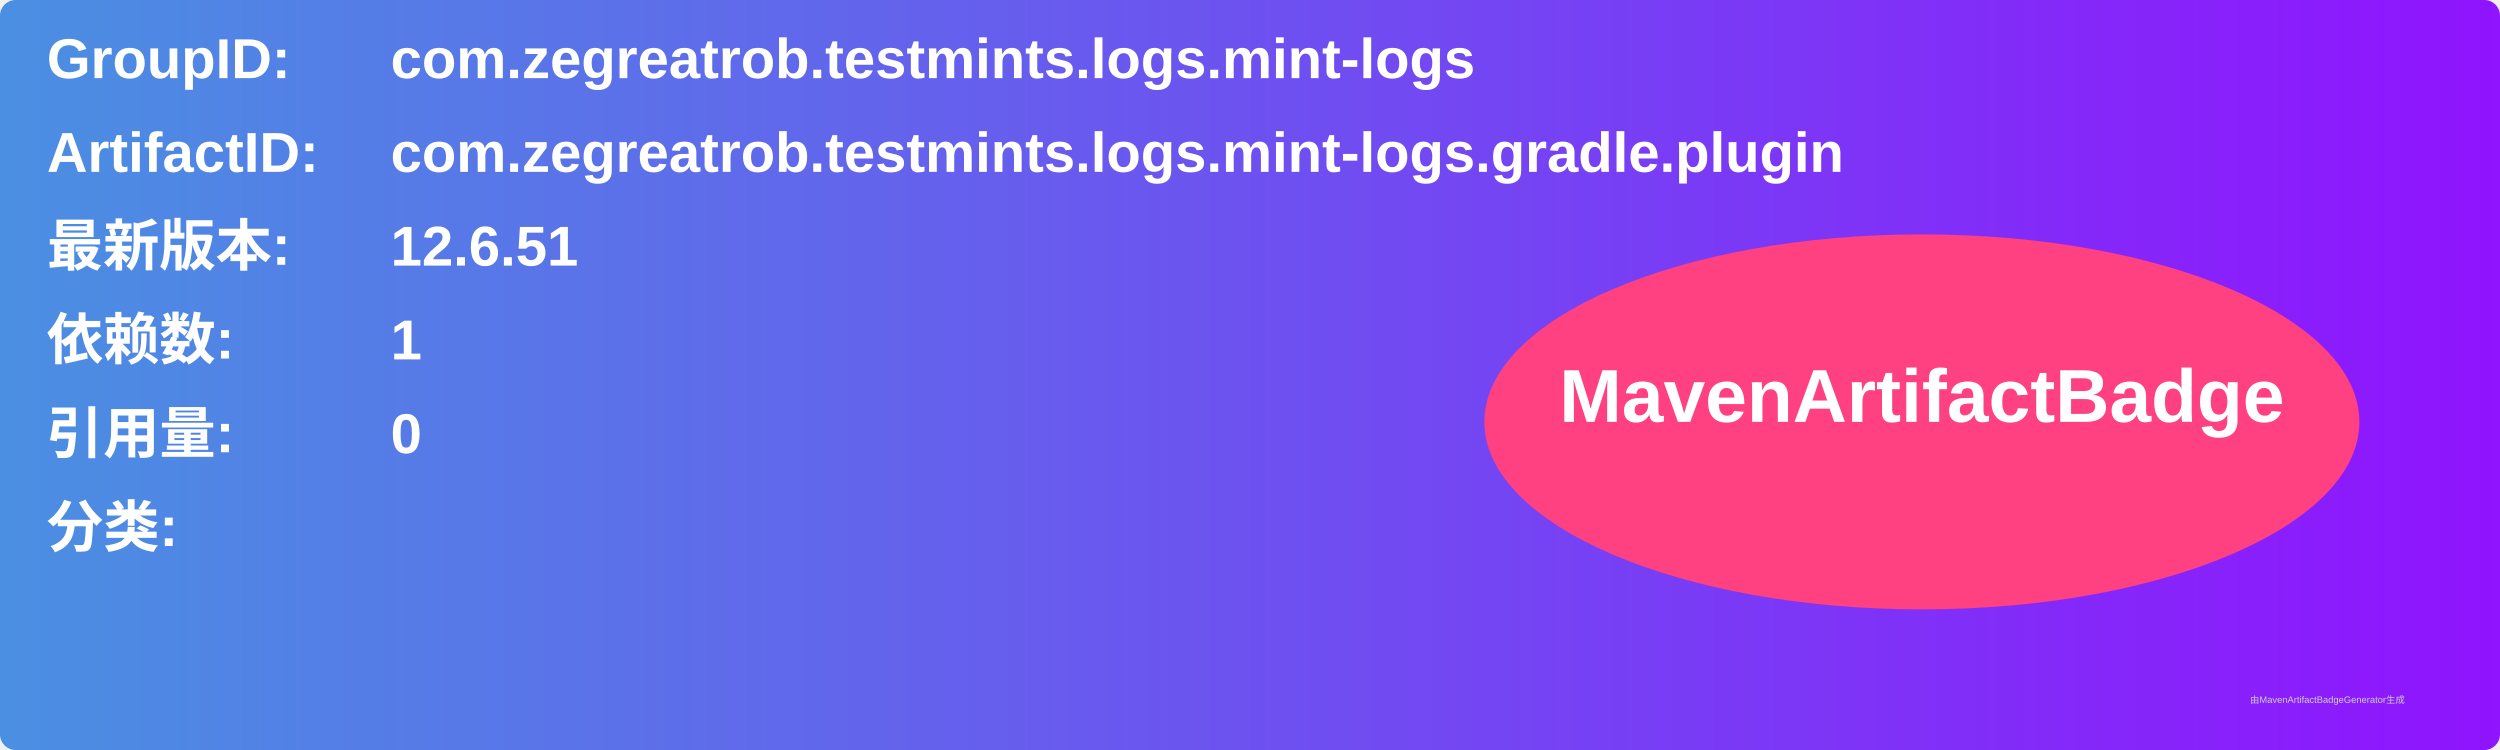
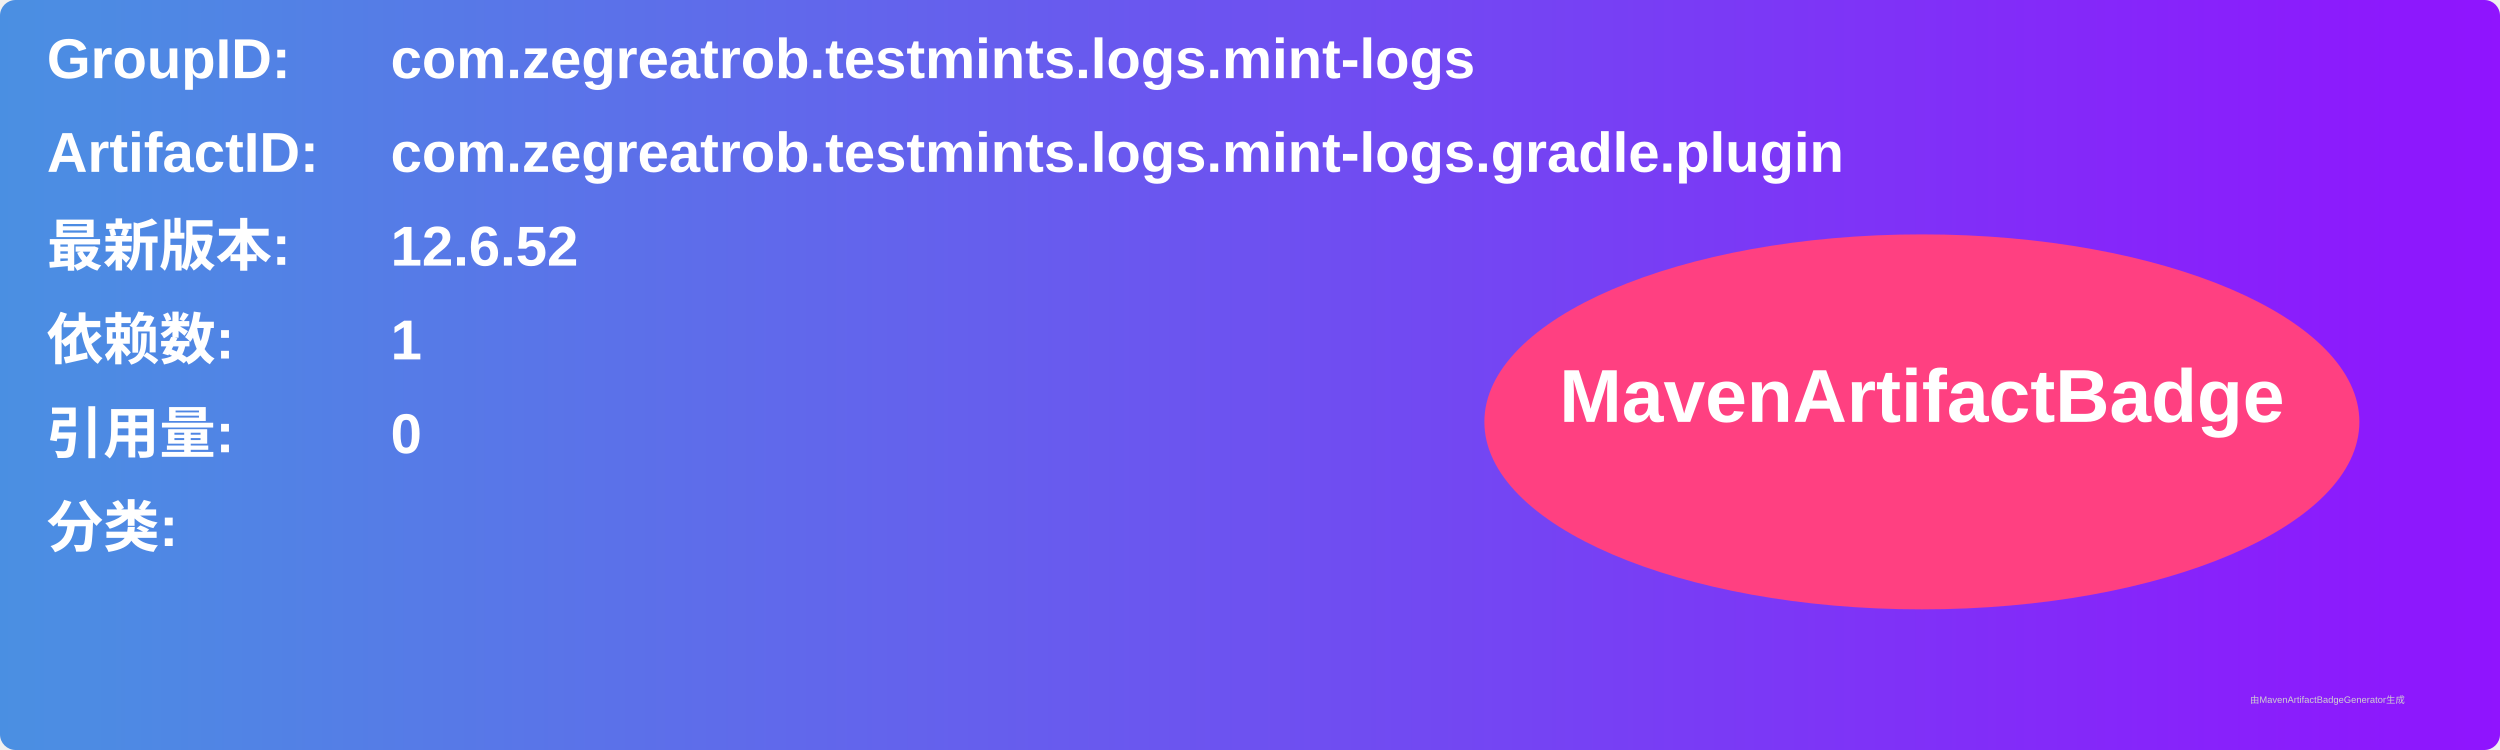
<svg xmlns="http://www.w3.org/2000/svg" width="800" height="240" viewBox="0 0 800 240">
  <linearGradient id="grad" x1="0%" y1="0%" x2="100%" y2="0%">
    <stop offset="0%" stop-color="#4a90e2" />
    <stop offset="100%" stop-color="#9013fe" />
  </linearGradient>
  <rect width="100%" height="100%" rx="5" ry="5" fill="url(#grad)" />
  <g transform="translate(15, 15)">
    <text x="0" y="10" font-family="Arial" font-size="18" fill="white" font-weight="bold" width="260">GroupID:</text>
    <text x="110" y="10" font-family="Arial" font-size="18" fill="white" font-weight="bold" width="460">com.zegreatrob.testmints.logs.mint-logs</text>
    <text x="0" y="40" font-family="Arial" font-size="18" fill="white" font-weight="bold" width="260">ArtifactID:</text>
    <text x="110" y="40" font-family="Arial" font-size="18" fill="white" font-weight="bold" width="460">com.zegreatrob.testmints.logs.mint-logs.gradle.plugin</text>
    <text x="0" y="70" font-family="Arial" font-size="18" fill="white" font-weight="bold">最新版本:</text>
    <text x="110" y="70" font-family="Arial" font-size="18" fill="white" font-weight="bold">
-       <tspan font-weight="bold">12.6.51</tspan>
+       <tspan font-weight="bold">12.6.52</tspan>
    </text>
    <text x="0" y="100" font-family="Arial" font-size="18" fill="white" font-weight="bold">依赖数: </text>
    <text x="110" y="100" font-family="Arial" font-size="18" fill="white">
      <tspan font-weight="bold">1</tspan>
    </text>
    <text x="0" y="130" font-family="Arial" font-size="18" fill="white" font-weight="bold">引用量: </text>
    <text x="110" y="130" font-family="Arial" font-size="18" fill="white">
      <tspan font-weight="bold">0</tspan>
    </text>
    <text x="0" y="160" font-family="Arial" font-size="18" fill="white" font-weight="bold">分类:</text>
    <text x="10" y="190" font-family="Arial" font-size="10" fill="white">
      <tspan font-weight="bold" />
    </text>
    <ellipse cx="600" cy="120" rx="140" ry="60" fill="#ff4081" />
    <text x="600" y="120" text-anchor="middle" font-family="Arial" font-size="24" fill="white" font-weight="bold">MavenArtifactBadge</text>
  </g>
  <text x="720" y="225" font-family="Arial" font-size="3" fill="#d0d0d0">由MavenArtifactBadgeGenerator生成</text>
</svg>
